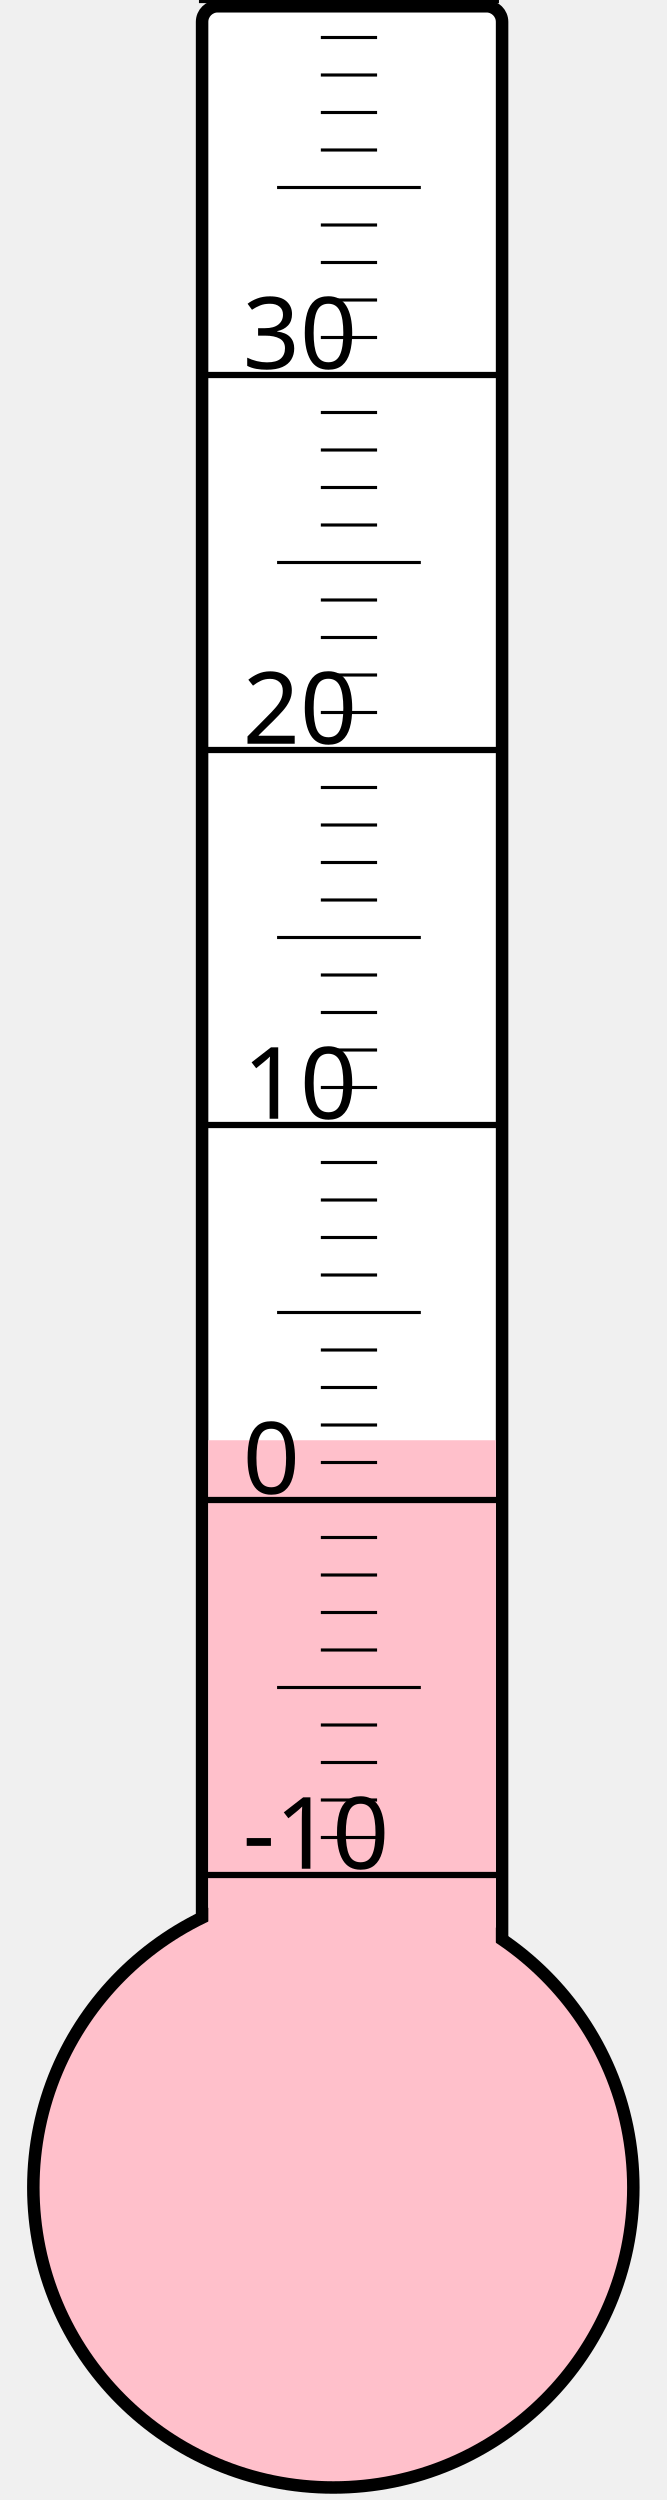
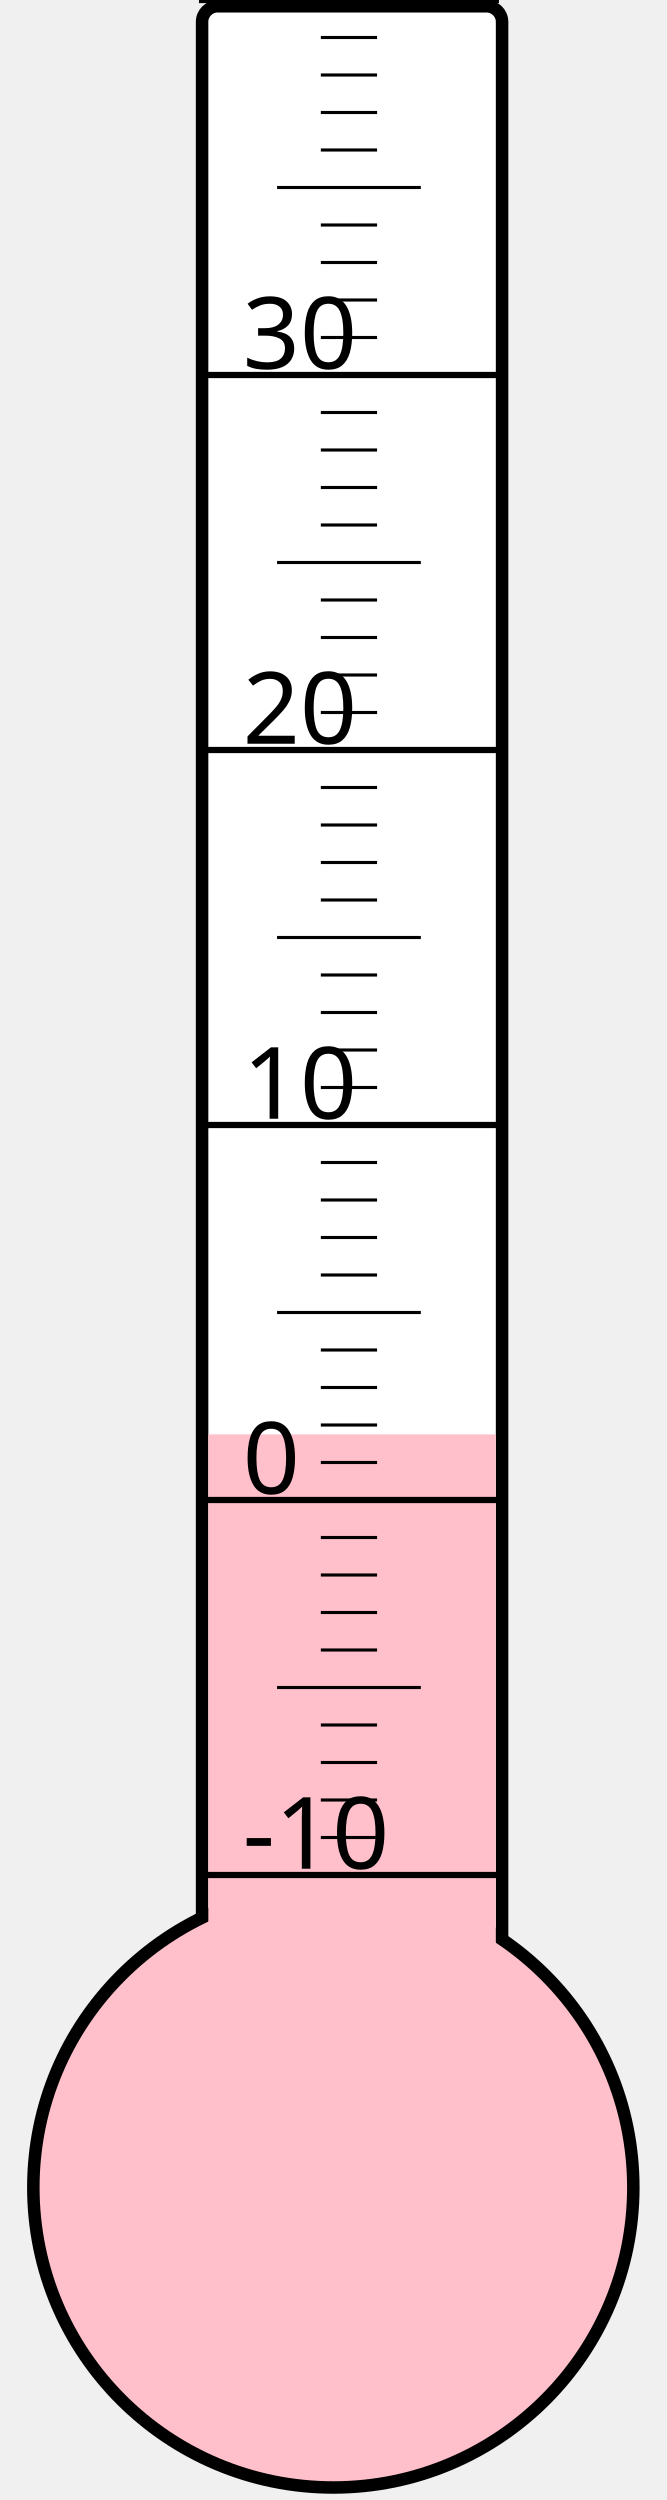
<svg xmlns="http://www.w3.org/2000/svg" width="40px" height="150px" viewBox="0 0 200 800">
  <rect width="200" height="800" x="0" y="0" style="fill: #ffffeb; fill-opacity: 0;" />
  <rect width="96" height="680" x="58" y="2" rx="5" ry="5" style="fill: white; fill-opacity: 1; stroke: black; stroke-width: 4;" />
  <circle cx="100" cy="700" r="96" style="fill: pink; stroke: black; stroke-width: 4;" />
-   <rect width="92" height="239.125" x="60" y="460.875" style="fill: pink; fill-opacity: 1; stroke-width: 0;" />
+   <rect width="92" height="241.0" x="60" y="459.0" style="fill: pink; fill-opacity: 1; stroke-width: 0;" />
  <text x="71" y="598" style="font-family: sans-serif; font-size: 24pt;">-10</text>
  <text x="71" y="478" style="font-family: sans-serif; font-size: 24pt;">0</text>
  <text x="71" y="358" style="font-family: sans-serif; font-size: 24pt;">10</text>
  <text x="71" y="238" style="font-family: sans-serif; font-size: 24pt;">20</text>
  <text x="71" y="118" style="font-family: sans-serif; font-size: 24pt;">30</text>
  <g style="stroke: black;">
    <line x1="57" y1="600" x2="153" y2="600" style="stroke-width: 2;" />
    <line x1="96" y1="588" x2="114" y2="588" style="stroke-width: 1;" />
    <line x1="96" y1="576" x2="114" y2="576" style="stroke-width: 1;" />
    <line x1="96" y1="564" x2="114" y2="564" style="stroke-width: 1;" />
    <line x1="96" y1="552" x2="114" y2="552" style="stroke-width: 1;" />
    <line x1="82" y1="540" x2="128" y2="540" style="stroke-width: 1;" />
    <line x1="96" y1="528" x2="114" y2="528" style="stroke-width: 1;" />
    <line x1="96" y1="516" x2="114" y2="516" style="stroke-width: 1;" />
    <line x1="96" y1="504" x2="114" y2="504" style="stroke-width: 1;" />
    <line x1="96" y1="492" x2="114" y2="492" style="stroke-width: 1;" />
    <line x1="57" y1="480" x2="153" y2="480" style="stroke-width: 2;" />
    <line x1="96" y1="468" x2="114" y2="468" style="stroke-width: 1;" />
    <line x1="96" y1="456" x2="114" y2="456" style="stroke-width: 1;" />
    <line x1="96" y1="444" x2="114" y2="444" style="stroke-width: 1;" />
    <line x1="96" y1="432" x2="114" y2="432" style="stroke-width: 1;" />
    <line x1="82" y1="420" x2="128" y2="420" style="stroke-width: 1;" />
    <line x1="96" y1="408" x2="114" y2="408" style="stroke-width: 1;" />
    <line x1="96" y1="396" x2="114" y2="396" style="stroke-width: 1;" />
    <line x1="96" y1="384" x2="114" y2="384" style="stroke-width: 1;" />
    <line x1="96" y1="372" x2="114" y2="372" style="stroke-width: 1;" />
    <line x1="57" y1="360" x2="153" y2="360" style="stroke-width: 2;" />
    <line x1="96" y1="348" x2="114" y2="348" style="stroke-width: 1;" />
    <line x1="96" y1="336" x2="114" y2="336" style="stroke-width: 1;" />
    <line x1="96" y1="324" x2="114" y2="324" style="stroke-width: 1;" />
    <line x1="96" y1="312" x2="114" y2="312" style="stroke-width: 1;" />
    <line x1="82" y1="300" x2="128" y2="300" style="stroke-width: 1;" />
    <line x1="96" y1="288" x2="114" y2="288" style="stroke-width: 1;" />
    <line x1="96" y1="276" x2="114" y2="276" style="stroke-width: 1;" />
    <line x1="96" y1="264" x2="114" y2="264" style="stroke-width: 1;" />
    <line x1="96" y1="252" x2="114" y2="252" style="stroke-width: 1;" />
    <line x1="57" y1="240" x2="153" y2="240" style="stroke-width: 2;" />
    <line x1="96" y1="228" x2="114" y2="228" style="stroke-width: 1;" />
    <line x1="96" y1="216" x2="114" y2="216" style="stroke-width: 1;" />
    <line x1="96" y1="204" x2="114" y2="204" style="stroke-width: 1;" />
    <line x1="96" y1="192" x2="114" y2="192" style="stroke-width: 1;" />
    <line x1="82" y1="180" x2="128" y2="180" style="stroke-width: 1;" />
    <line x1="96" y1="168" x2="114" y2="168" style="stroke-width: 1;" />
    <line x1="96" y1="156" x2="114" y2="156" style="stroke-width: 1;" />
    <line x1="96" y1="144" x2="114" y2="144" style="stroke-width: 1;" />
    <line x1="96" y1="132" x2="114" y2="132" style="stroke-width: 1;" />
    <line x1="57" y1="120" x2="153" y2="120" style="stroke-width: 2;" />
    <line x1="96" y1="108" x2="114" y2="108" style="stroke-width: 1;" />
    <line x1="96" y1="96" x2="114" y2="96" style="stroke-width: 1;" />
    <line x1="96" y1="84" x2="114" y2="84" style="stroke-width: 1;" />
    <line x1="96" y1="72" x2="114" y2="72" style="stroke-width: 1;" />
    <line x1="82" y1="60" x2="128" y2="60" style="stroke-width: 1;" />
    <line x1="96" y1="48" x2="114" y2="48" style="stroke-width: 1;" />
    <line x1="96" y1="36" x2="114" y2="36" style="stroke-width: 1;" />
    <line x1="96" y1="24" x2="114" y2="24" style="stroke-width: 1;" />
    <line x1="96" y1="12" x2="114" y2="12" style="stroke-width: 1;" />
    <line x1="57" y1="0" x2="153" y2="0" style="stroke-width: 2;" />
  </g>
</svg>
